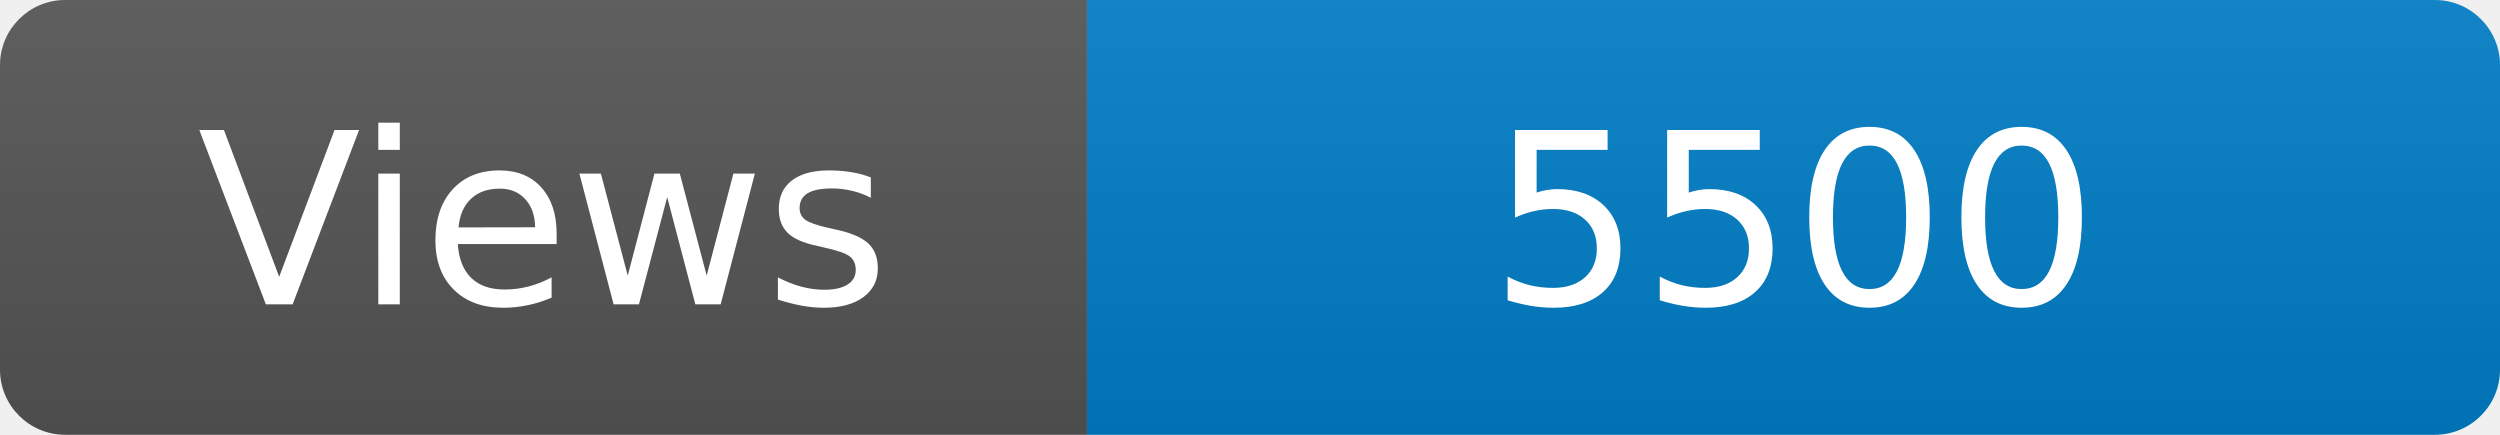
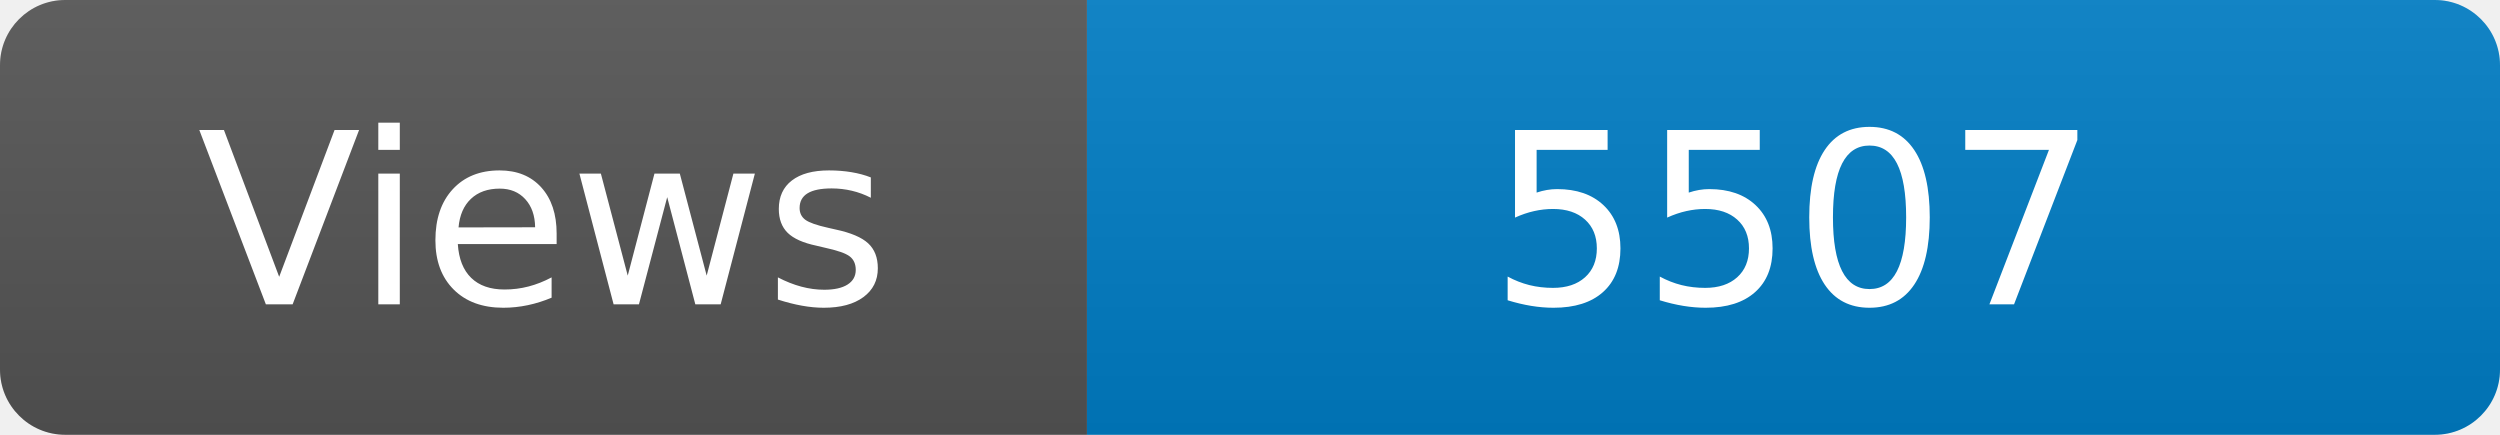
<svg xmlns="http://www.w3.org/2000/svg" width="115" height="20" role="img" aria-label="Maintained?: yes">
  <linearGradient id="s" x2="0" y2="100%">
    <stop offset="0" stop-color="#bbb" stop-opacity=".1" />
    <stop offset="1" stop-opacity=".1" />
  </linearGradient>
  <clipPath id="r">
    <rect width="115" height="20" rx="3" fill="#fff" />
  </clipPath>
  <g clip-path="url(#r)">
    <rect width="50" height="20" fill="#555" />
    <rect x="50" width="160" height="20" fill="#007ec6" />
    <rect width="115" height="20" fill="url(#s)" />
  </g>
  <g fill="#fff" text-anchor="middle" font-family="Verdana,Geneva,DejaVu Sans,sans-serif" font-size="110">
    <text x="250" y="140" transform="scale(.1)" fill="#fff">Views</text>
-     <text x="825" y="140" transform="scale(.1)" fill="#fff">5500</text>
+     <text x="825" y="140" transform="scale(.1)" fill="#fff">5507</text>
  </g>
</svg>
